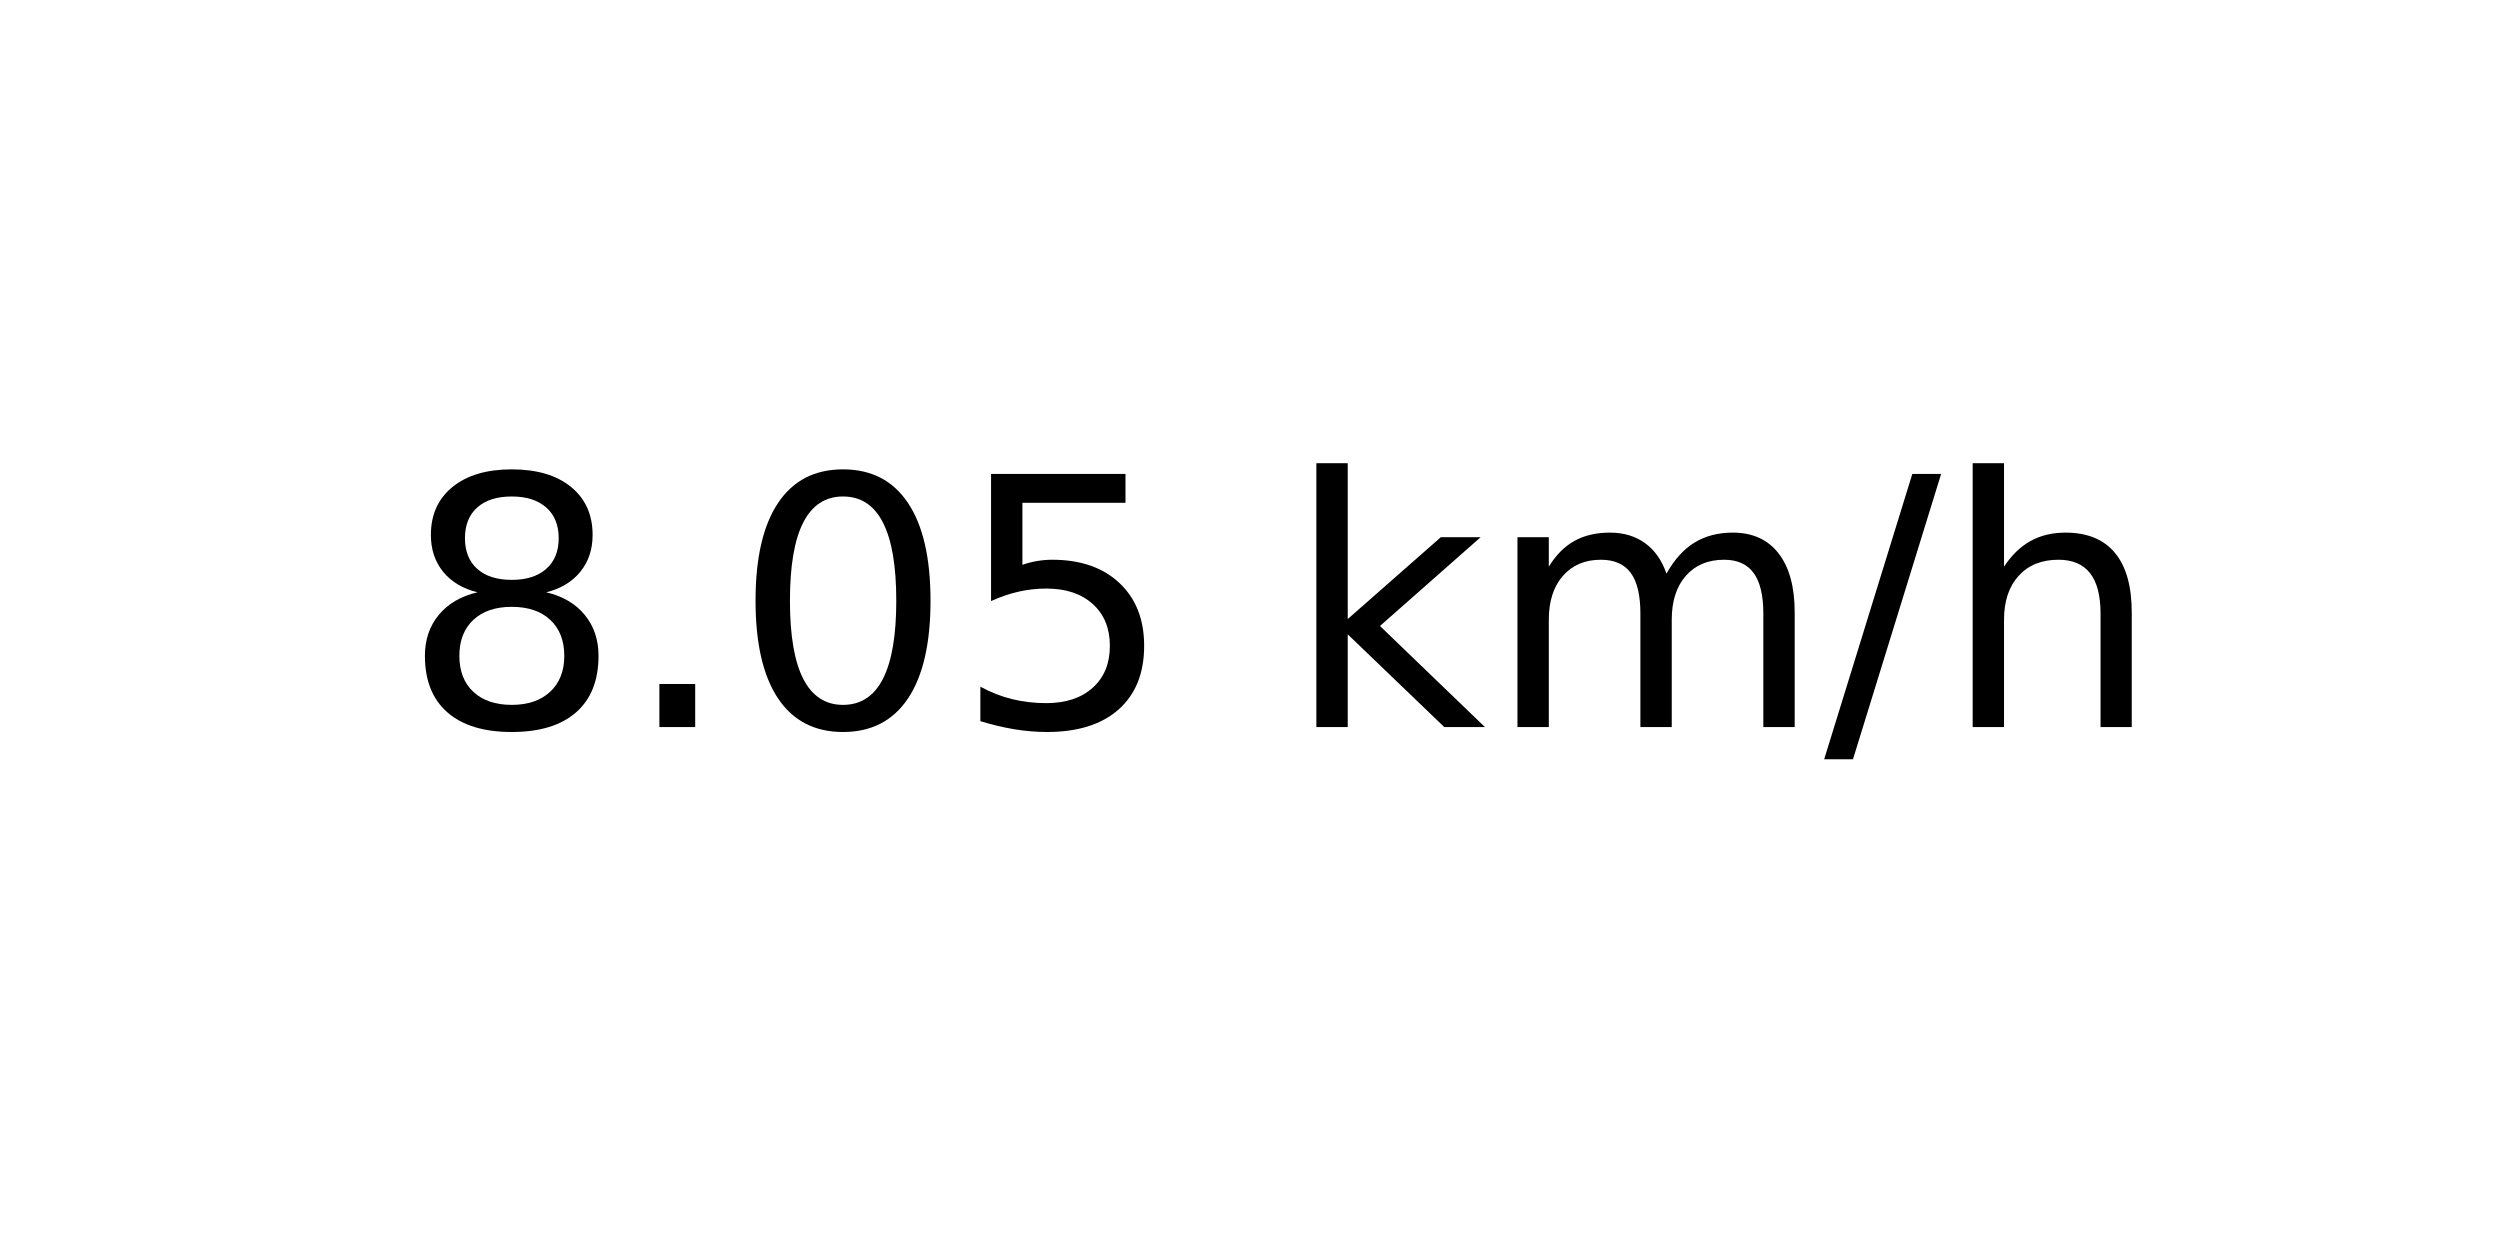
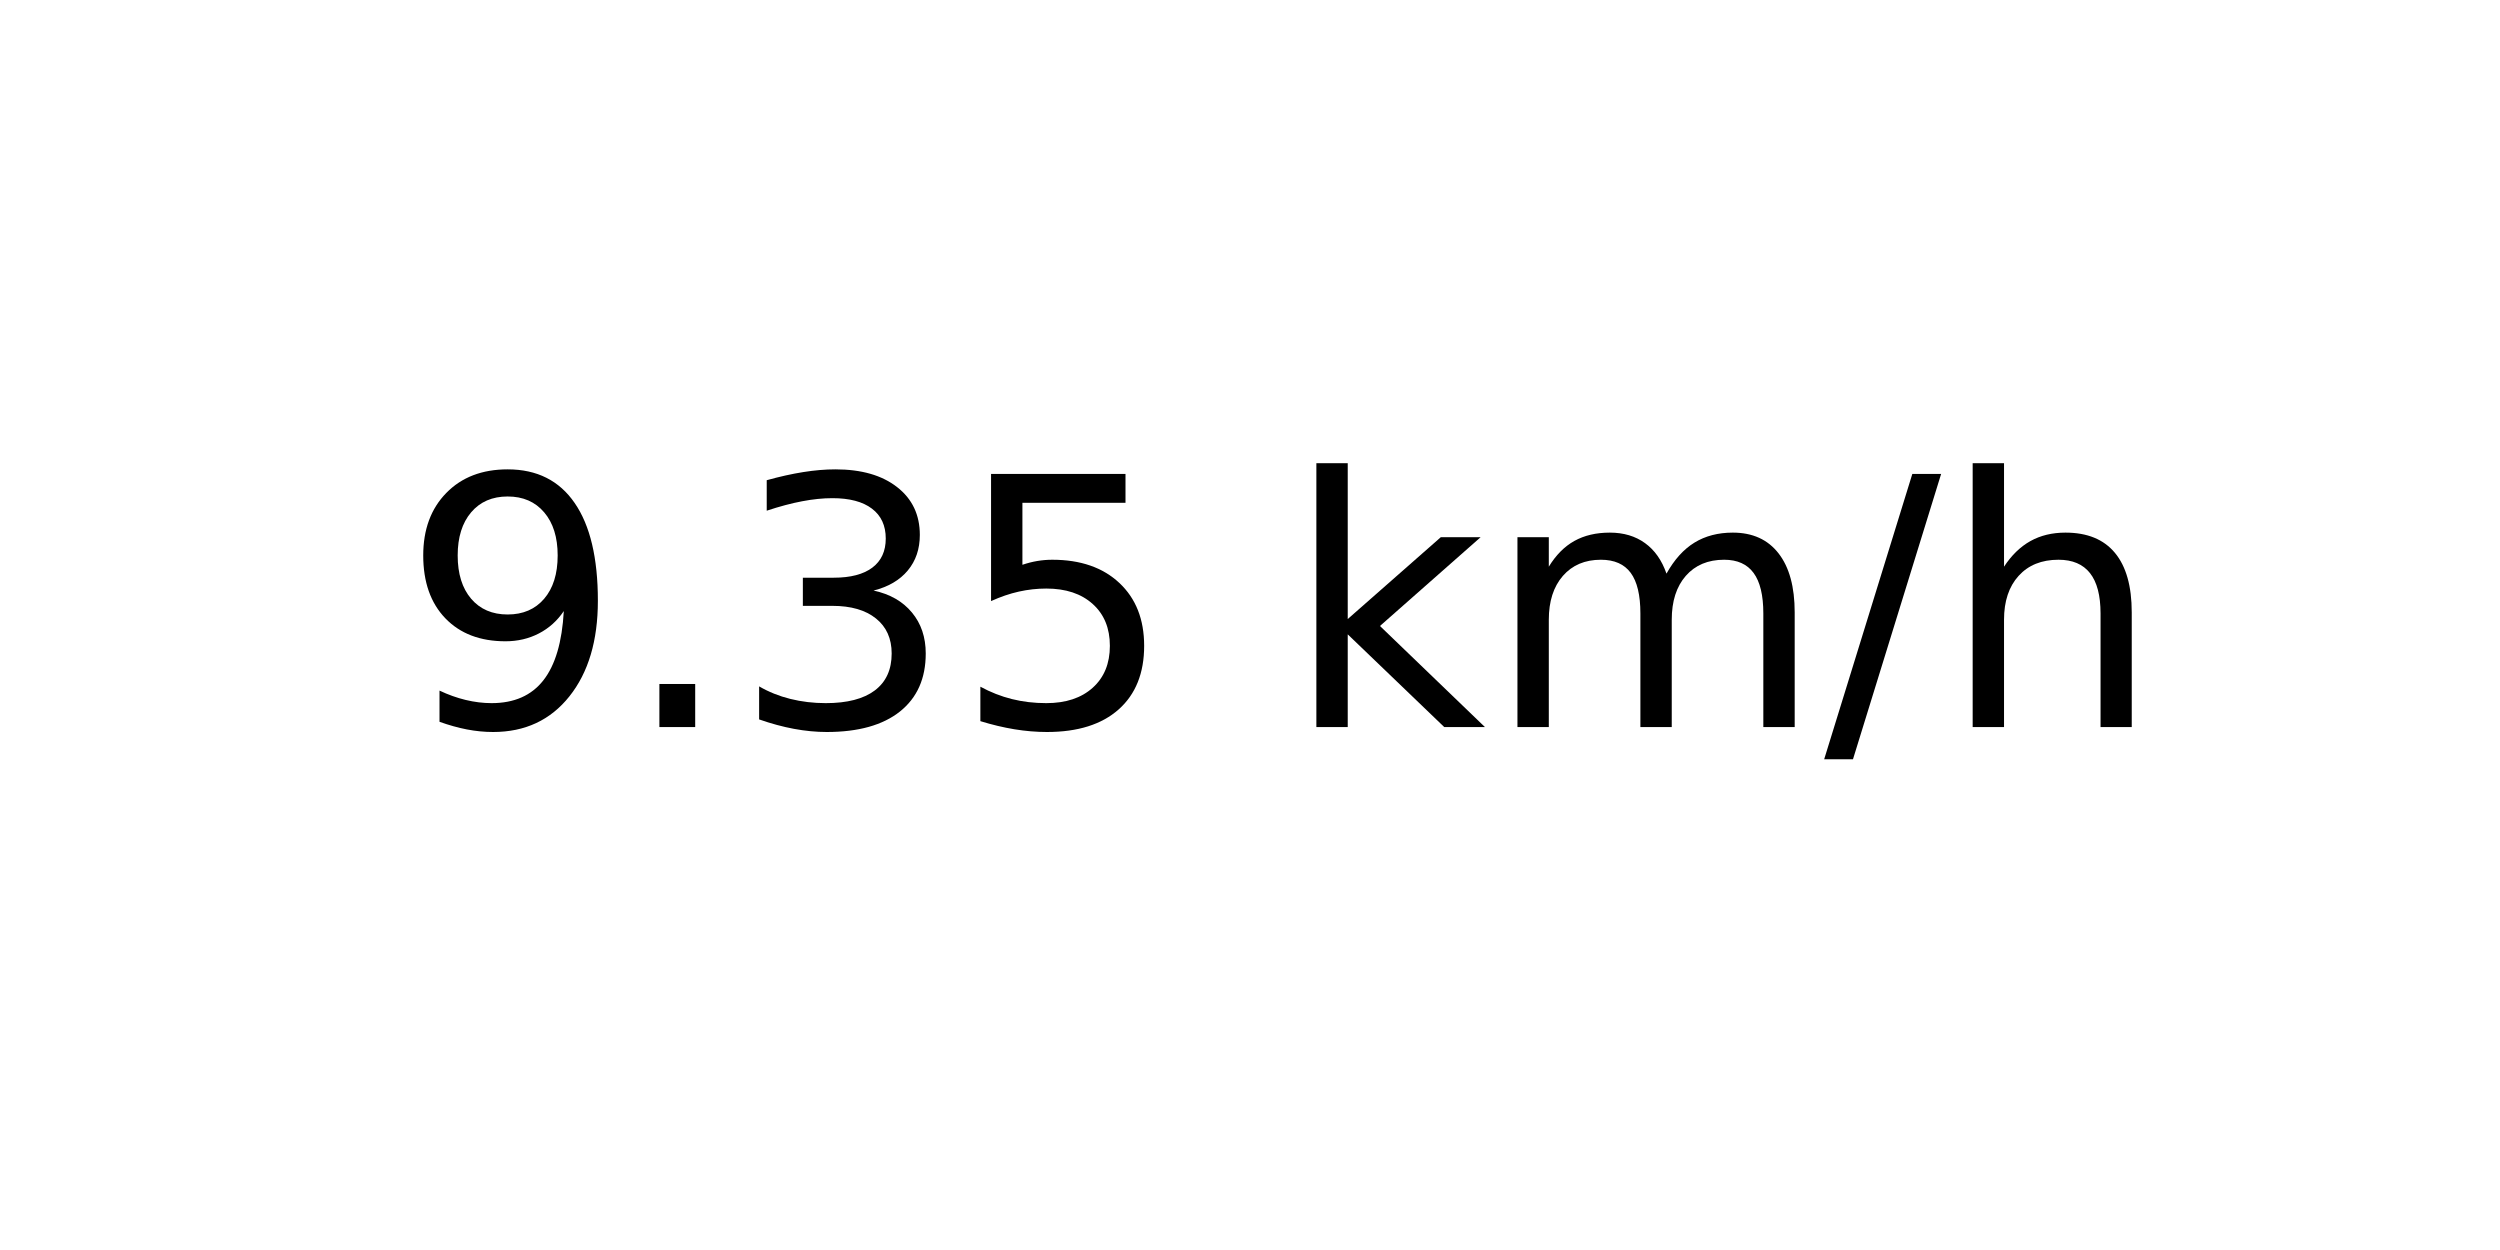
<svg xmlns="http://www.w3.org/2000/svg" xmlns:xlink="http://www.w3.org/1999/xlink" width="72pt" height="36pt" viewBox="0 0 72 36" version="1.1">
  <defs>
    <style type="text/css">*{stroke-linejoin: round; stroke-linecap: butt}</style>
  </defs>
  <g id="figure_1">
    <g id="axes_1">
      <g id="text_1">
        <g transform="translate(11.55937 20.93937) scale(0.1 -0.1)">
          <defs>
-             <path id="DejaVuSans-38" d="M 2034 2216  Q 1584 2216 1326 1975  Q 1069 1734 1069 1313  Q 1069 891 1326 650  Q 1584 409 2034 409  Q 2484 409 2743 651  Q 3003 894 3003 1313  Q 3003 1734 2745 1975  Q 2488 2216 2034 2216  z M 1403 2484  Q 997 2584 770 2862  Q 544 3141 544 3541  Q 544 4100 942 4425  Q 1341 4750 2034 4750  Q 2731 4750 3128 4425  Q 3525 4100 3525 3541  Q 3525 3141 3298 2862  Q 3072 2584 2669 2484  Q 3125 2378 3379 2068  Q 3634 1759 3634 1313  Q 3634 634 3220 271  Q 2806 -91 2034 -91  Q 1263 -91 848 271  Q 434 634 434 1313  Q 434 1759 690 2068  Q 947 2378 1403 2484  z M 1172 3481  Q 1172 3119 1398 2916  Q 1625 2713 2034 2713  Q 2441 2713 2670 2916  Q 2900 3119 2900 3481  Q 2900 3844 2670 4047  Q 2441 4250 2034 4250  Q 1625 4250 1398 4047  Q 1172 3844 1172 3481  z " transform="scale(0.015625)" />
+             <path id="DejaVuSans-39" d="M 703 97  L 703 672  Q 941 559 1184 500  Q 1428 441 1663 441  Q 2288 441 2617 861  Q 2947 1281 2994 2138  Q 2813 1869 2534 1725  Q 2256 1581 1919 1581  Q 1219 1581 811 2004  Q 403 2428 403 3163  Q 403 3881 828 4315  Q 1253 4750 1959 4750  Q 2769 4750 3195 4129  Q 3622 3509 3622 2328  Q 3622 1225 3098 567  Q 2575 -91 1691 -91  Q 1453 -91 1209 -44  Q 966 3 703 97  z M 1959 2075  Q 2384 2075 2632 2365  Q 2881 2656 2881 3163  Q 2881 3666 2632 3958  Q 2384 4250 1959 4250  Q 1534 4250 1286 3958  Q 1038 3666 1038 3163  Q 1038 2656 1286 2365  Q 1534 2075 1959 2075  z " transform="scale(0.015625)" />
            <path id="DejaVuSans-2e" d="M 684 794  L 1344 794  L 1344 0  L 684 0  L 684 794  z " transform="scale(0.015625)" />
-             <path id="DejaVuSans-30" d="M 2034 4250  Q 1547 4250 1301 3770  Q 1056 3291 1056 2328  Q 1056 1369 1301 889  Q 1547 409 2034 409  Q 2525 409 2770 889  Q 3016 1369 3016 2328  Q 3016 3291 2770 3770  Q 2525 4250 2034 4250  z M 2034 4750  Q 2819 4750 3233 4129  Q 3647 3509 3647 2328  Q 3647 1150 3233 529  Q 2819 -91 2034 -91  Q 1250 -91 836 529  Q 422 1150 422 2328  Q 422 3509 836 4129  Q 1250 4750 2034 4750  z " transform="scale(0.015625)" />
+             <path id="DejaVuSans-33" d="M 2597 2516  Q 3050 2419 3304 2112  Q 3559 1806 3559 1356  Q 3559 666 3084 287  Q 2609 -91 1734 -91  Q 1441 -91 1130 -33  Q 819 25 488 141  L 488 750  Q 750 597 1062 519  Q 1375 441 1716 441  Q 2309 441 2620 675  Q 2931 909 2931 1356  Q 2931 1769 2642 2001  Q 2353 2234 1838 2234  L 1294 2234  L 1294 2753  L 1863 2753  Q 2328 2753 2575 2939  Q 2822 3125 2822 3475  Q 2822 3834 2567 4026  Q 2313 4219 1838 4219  Q 1578 4219 1281 4162  Q 984 4106 628 3988  L 628 4550  Q 988 4650 1302 4700  Q 1616 4750 1894 4750  Q 2613 4750 3031 4423  Q 3450 4097 3450 3541  Q 3450 3153 3228 2886  Q 3006 2619 2597 2516  z " transform="scale(0.015625)" />
            <path id="DejaVuSans-35" d="M 691 4666  L 3169 4666  L 3169 4134  L 1269 4134  L 1269 2991  Q 1406 3038 1543 3061  Q 1681 3084 1819 3084  Q 2600 3084 3056 2656  Q 3513 2228 3513 1497  Q 3513 744 3044 326  Q 2575 -91 1722 -91  Q 1428 -91 1123 -41  Q 819 9 494 109  L 494 744  Q 775 591 1075 516  Q 1375 441 1709 441  Q 2250 441 2565 725  Q 2881 1009 2881 1497  Q 2881 1984 2565 2268  Q 2250 2553 1709 2553  Q 1456 2553 1204 2497  Q 953 2441 691 2322  L 691 4666  z " transform="scale(0.015625)" />
            <path id="DejaVuSans-20" transform="scale(0.015625)" />
            <path id="DejaVuSans-6b" d="M 581 4863  L 1159 4863  L 1159 1991  L 2875 3500  L 3609 3500  L 1753 1863  L 3688 0  L 2938 0  L 1159 1709  L 1159 0  L 581 0  L 581 4863  z " transform="scale(0.015625)" />
            <path id="DejaVuSans-6d" d="M 3328 2828  Q 3544 3216 3844 3400  Q 4144 3584 4550 3584  Q 5097 3584 5394 3201  Q 5691 2819 5691 2113  L 5691 0  L 5113 0  L 5113 2094  Q 5113 2597 4934 2840  Q 4756 3084 4391 3084  Q 3944 3084 3684 2787  Q 3425 2491 3425 1978  L 3425 0  L 2847 0  L 2847 2094  Q 2847 2600 2669 2842  Q 2491 3084 2119 3084  Q 1678 3084 1418 2786  Q 1159 2488 1159 1978  L 1159 0  L 581 0  L 581 3500  L 1159 3500  L 1159 2956  Q 1356 3278 1631 3431  Q 1906 3584 2284 3584  Q 2666 3584 2933 3390  Q 3200 3197 3328 2828  z " transform="scale(0.015625)" />
            <path id="DejaVuSans-2f" d="M 1625 4666  L 2156 4666  L 531 -594  L 0 -594  L 1625 4666  z " transform="scale(0.015625)" />
            <path id="DejaVuSans-68" d="M 3513 2113  L 3513 0  L 2938 0  L 2938 2094  Q 2938 2591 2744 2837  Q 2550 3084 2163 3084  Q 1697 3084 1428 2787  Q 1159 2491 1159 1978  L 1159 0  L 581 0  L 581 4863  L 1159 4863  L 1159 2956  Q 1366 3272 1645 3428  Q 1925 3584 2291 3584  Q 2894 3584 3203 3211  Q 3513 2838 3513 2113  z " transform="scale(0.015625)" />
          </defs>
-           <use xlink:href="#DejaVuSans-38" />
+           <use xlink:href="#DejaVuSans-39" />
          <use xlink:href="#DejaVuSans-2e" x="63.623" />
-           <use xlink:href="#DejaVuSans-30" x="95.41" />
+           <use xlink:href="#DejaVuSans-33" x="95.41" />
          <use xlink:href="#DejaVuSans-35" x="159.033" />
          <use xlink:href="#DejaVuSans-20" x="222.656" />
          <use xlink:href="#DejaVuSans-6b" x="254.443" />
          <use xlink:href="#DejaVuSans-6d" x="312.354" />
          <use xlink:href="#DejaVuSans-2f" x="409.766" />
          <use xlink:href="#DejaVuSans-68" x="443.457" />
        </g>
      </g>
    </g>
  </g>
</svg>
